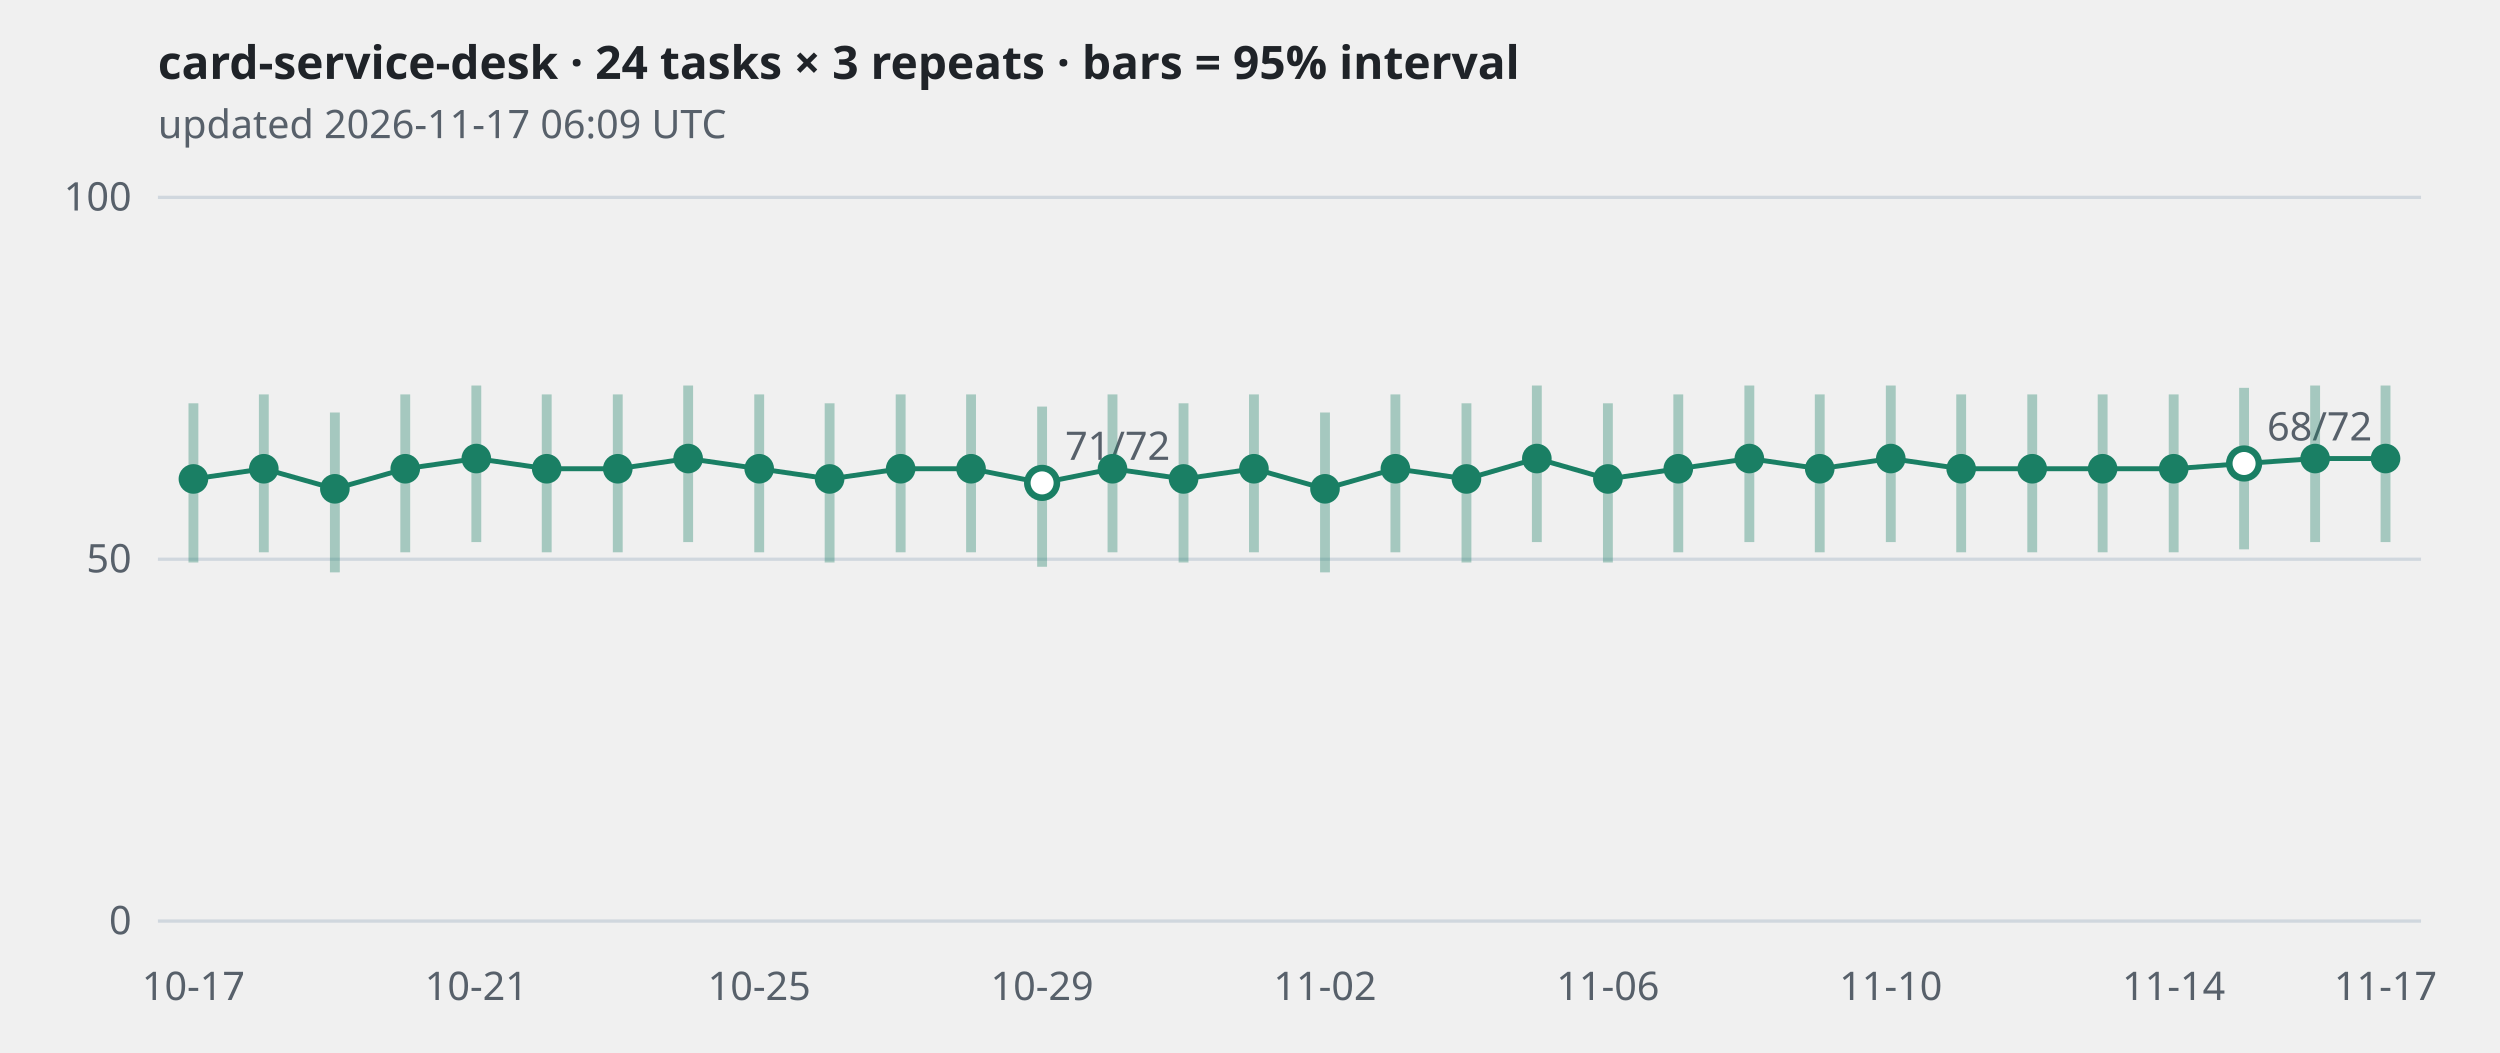
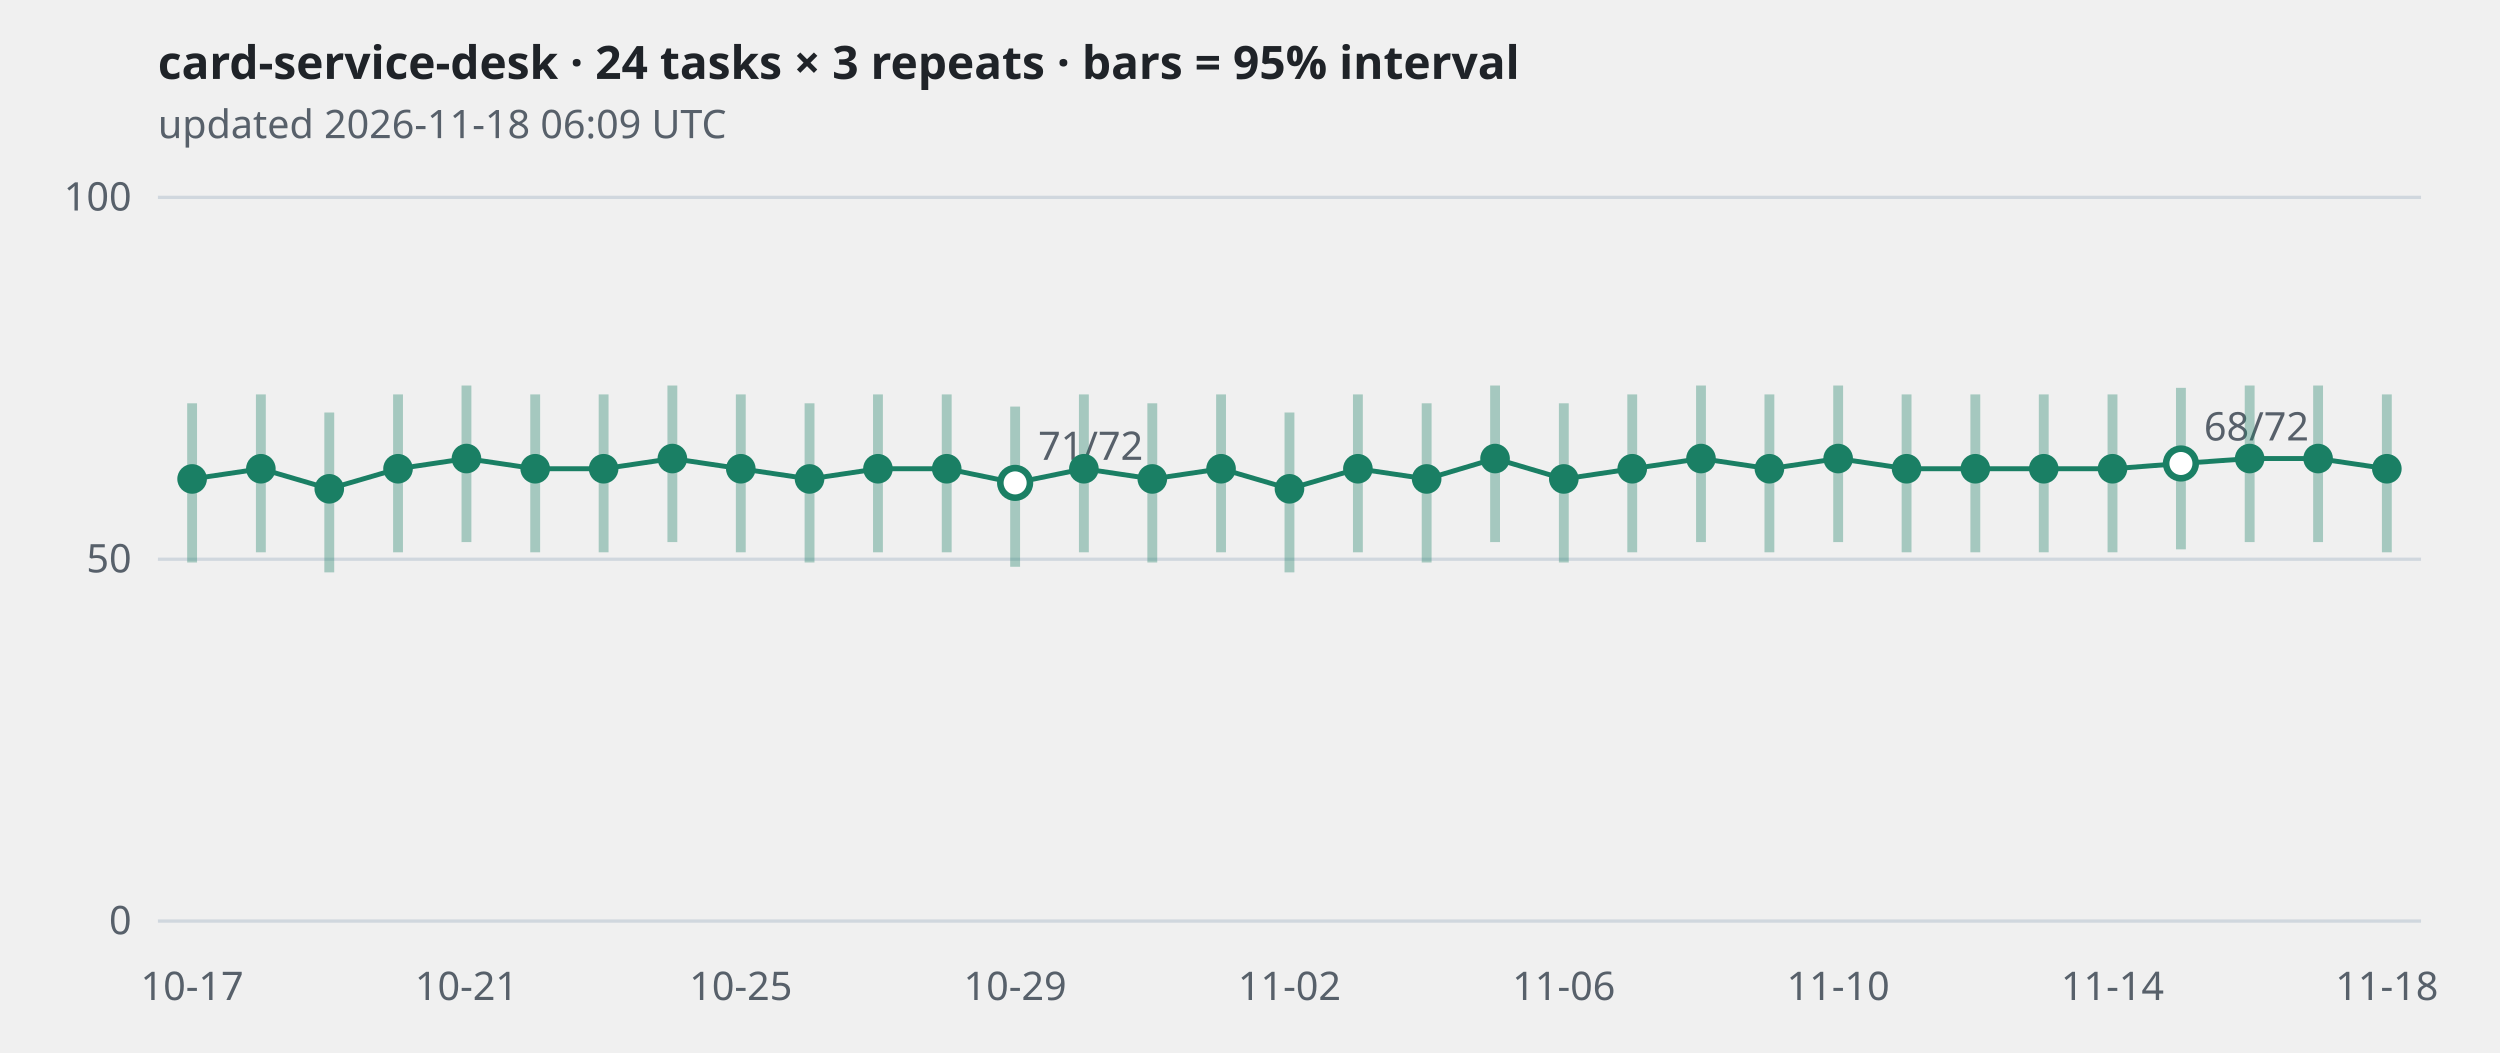
<svg xmlns="http://www.w3.org/2000/svg" viewBox="0 0 760 320" width="760" height="320" role="img" aria-label="card-service-desk · 24 tasks × 3 repeats · bars = 95% interval">
  <style>
.grid{stroke:#d0d7de} .axis,.sub{fill:#57606a;font:12px sans-serif} .title{fill:#1f2328;font:600 14px sans-serif}
.band{stroke:#1a7f64;stroke-width:3;opacity:.35} .line{fill:none;stroke:#1a7f64;stroke-width:1.5}
.dot{fill:#1a7f64} .hollow{fill:#ffffff;stroke:#1a7f64;stroke-width:2}
@media (prefers-color-scheme: dark){
  .grid{stroke:#30363d} .axis,.sub{fill:#8b949e} .title{fill:#e6edf3}
  .band,.line{stroke:#3fb68b} .dot{fill:#3fb68b} .hollow{fill:#0d1117;stroke:#3fb68b}
}</style>
  <text class="title" x="48" y="24">card-service-desk · 24 tasks × 3 repeats · bars = 95% interval</text>
-   <text class="sub" x="48" y="42">updated 2026-11-17 06:09 UTC</text>
+   <text class="sub" x="48" y="42">updated 2026-11-18 06:09 UTC</text>
  <line class="grid" x1="48" x2="736" y1="280.0" y2="280.0" />
  <text class="axis" x="40" y="284.0" text-anchor="end">0</text>
  <line class="grid" x1="48" x2="736" y1="170.0" y2="170.0" />
  <text class="axis" x="40" y="174.0" text-anchor="end">50</text>
  <line class="grid" x1="48" x2="736" y1="60.0" y2="60.0" />
  <text class="axis" x="40" y="64.0" text-anchor="end">100</text>
-   <polyline class="line" points="58.8,145.6 80.2,142.5 101.8,148.6 123.2,142.5 144.8,139.4 166.2,142.5 187.8,142.5 209.2,139.4 230.8,142.5 252.2,145.6 273.8,142.5 295.2,142.5 316.8,146.8 338.2,142.5 359.8,145.6 381.2,142.5 402.8,148.6 424.2,142.5 445.8,145.6 467.2,139.4 488.8,145.6 510.2,142.5 531.8,139.4 553.2,142.5 574.8,139.4 596.2,142.5 617.8,142.5 639.2,142.5 660.8,142.5 682.2,140.9 703.8,139.4 725.2,139.4" />
-   <line class="band" x1="58.8" x2="58.8" y1="171.0" y2="122.6" />
-   <circle class="dot" cx="58.8" cy="145.6" r="4.5" />
-   <line class="band" x1="80.2" x2="80.2" y1="167.9" y2="119.9" />
-   <circle class="dot" cx="80.2" cy="142.5" r="4.5" />
-   <line class="band" x1="101.8" x2="101.8" y1="174.0" y2="125.4" />
-   <circle class="dot" cx="101.8" cy="148.6" r="4.5" />
-   <line class="band" x1="123.2" x2="123.2" y1="167.9" y2="119.9" />
-   <circle class="dot" cx="123.2" cy="142.5" r="4.5" />
-   <line class="band" x1="144.8" x2="144.8" y1="164.8" y2="117.2" />
-   <circle class="dot" cx="144.8" cy="139.4" r="4.5" />
-   <line class="band" x1="166.2" x2="166.2" y1="167.9" y2="119.9" />
-   <circle class="dot" cx="166.2" cy="142.5" r="4.5" />
-   <line class="band" x1="187.8" x2="187.8" y1="167.9" y2="119.9" />
-   <circle class="dot" cx="187.8" cy="142.5" r="4.5" />
-   <line class="band" x1="209.2" x2="209.2" y1="164.8" y2="117.2" />
-   <circle class="dot" cx="209.2" cy="139.4" r="4.5" />
-   <line class="band" x1="230.8" x2="230.8" y1="167.9" y2="119.9" />
-   <circle class="dot" cx="230.8" cy="142.5" r="4.5" />
-   <line class="band" x1="252.2" x2="252.2" y1="171.0" y2="122.6" />
-   <circle class="dot" cx="252.2" cy="145.6" r="4.5" />
-   <line class="band" x1="273.8" x2="273.8" y1="167.9" y2="119.9" />
-   <circle class="dot" cx="273.8" cy="142.5" r="4.5" />
-   <line class="band" x1="295.2" x2="295.2" y1="167.9" y2="119.9" />
-   <circle class="dot" cx="295.2" cy="142.5" r="4.5" />
-   <line class="band" x1="316.8" x2="316.8" y1="172.3" y2="123.6" />
-   <circle class="hollow" cx="316.8" cy="146.8" r="4.5" />
-   <text class="axis" x="323.8" y="139.8">71/72</text>
-   <line class="band" x1="338.2" x2="338.2" y1="167.9" y2="119.9" />
-   <circle class="dot" cx="338.2" cy="142.5" r="4.5" />
-   <line class="band" x1="359.8" x2="359.8" y1="171.0" y2="122.6" />
-   <circle class="dot" cx="359.8" cy="145.6" r="4.5" />
-   <line class="band" x1="381.2" x2="381.2" y1="167.9" y2="119.9" />
-   <circle class="dot" cx="381.2" cy="142.5" r="4.5" />
-   <line class="band" x1="402.8" x2="402.8" y1="174.0" y2="125.4" />
-   <circle class="dot" cx="402.8" cy="148.6" r="4.5" />
-   <line class="band" x1="424.2" x2="424.2" y1="167.9" y2="119.9" />
-   <circle class="dot" cx="424.2" cy="142.5" r="4.5" />
-   <line class="band" x1="445.8" x2="445.8" y1="171.0" y2="122.6" />
-   <circle class="dot" cx="445.8" cy="145.6" r="4.5" />
-   <line class="band" x1="467.2" x2="467.2" y1="164.8" y2="117.2" />
-   <circle class="dot" cx="467.2" cy="139.4" r="4.5" />
-   <line class="band" x1="488.8" x2="488.8" y1="171.0" y2="122.6" />
-   <circle class="dot" cx="488.8" cy="145.6" r="4.5" />
-   <line class="band" x1="510.2" x2="510.2" y1="167.9" y2="119.9" />
-   <circle class="dot" cx="510.2" cy="142.5" r="4.5" />
-   <line class="band" x1="531.8" x2="531.8" y1="164.8" y2="117.2" />
-   <circle class="dot" cx="531.8" cy="139.4" r="4.5" />
-   <line class="band" x1="553.2" x2="553.2" y1="167.9" y2="119.9" />
-   <circle class="dot" cx="553.2" cy="142.5" r="4.5" />
-   <line class="band" x1="574.8" x2="574.8" y1="164.8" y2="117.2" />
-   <circle class="dot" cx="574.8" cy="139.4" r="4.5" />
-   <line class="band" x1="596.2" x2="596.2" y1="167.9" y2="119.9" />
-   <circle class="dot" cx="596.2" cy="142.5" r="4.5" />
-   <line class="band" x1="617.8" x2="617.8" y1="167.9" y2="119.9" />
-   <circle class="dot" cx="617.8" cy="142.5" r="4.5" />
-   <line class="band" x1="639.2" x2="639.2" y1="167.9" y2="119.9" />
-   <circle class="dot" cx="639.2" cy="142.5" r="4.5" />
-   <line class="band" x1="660.8" x2="660.8" y1="167.9" y2="119.9" />
-   <circle class="dot" cx="660.8" cy="142.5" r="4.5" />
-   <line class="band" x1="682.2" x2="682.2" y1="167.0" y2="117.9" />
-   <circle class="hollow" cx="682.2" cy="140.9" r="4.5" />
-   <text class="axis" x="689.2" y="133.9">68/72</text>
-   <line class="band" x1="703.8" x2="703.8" y1="164.8" y2="117.2" />
-   <circle class="dot" cx="703.8" cy="139.4" r="4.5" />
-   <line class="band" x1="725.2" x2="725.2" y1="164.8" y2="117.2" />
-   <circle class="dot" cx="725.2" cy="139.4" r="4.5" />
-   <text class="axis" x="58.8" y="304" text-anchor="middle">10-17</text>
-   <text class="axis" x="144.8" y="304" text-anchor="middle">10-21</text>
-   <text class="axis" x="230.8" y="304" text-anchor="middle">10-25</text>
-   <text class="axis" x="316.8" y="304" text-anchor="middle">10-29</text>
-   <text class="axis" x="402.8" y="304" text-anchor="middle">11-02</text>
-   <text class="axis" x="488.8" y="304" text-anchor="middle">11-06</text>
-   <text class="axis" x="574.8" y="304" text-anchor="middle">11-10</text>
-   <text class="axis" x="660.8" y="304" text-anchor="middle">11-14</text>
-   <text class="axis" x="725.2" y="304" text-anchor="middle">11-17</text>
+   <polyline class="line" points="58.4,145.6 79.3,142.5 100.1,148.6 121.0,142.5 141.8,139.4 162.7,142.5 183.5,142.5 204.4,139.4 225.2,142.5 246.1,145.6 266.9,142.5 287.8,142.5 308.6,146.8 329.5,142.5 350.3,145.6 371.2,142.5 392.0,148.6 412.8,142.5 433.7,145.6 454.5,139.4 475.4,145.6 496.2,142.5 517.1,139.4 537.9,142.5 558.8,139.4 579.6,142.5 600.5,142.5 621.3,142.5 642.2,142.5 663.0,140.9 683.9,139.4 704.7,139.4 725.6,142.5" />
+   <line class="band" x1="58.4" x2="58.4" y1="171.0" y2="122.6" />
+   <circle class="dot" cx="58.4" cy="145.6" r="4.5" />
+   <line class="band" x1="79.3" x2="79.3" y1="167.9" y2="119.9" />
+   <circle class="dot" cx="79.3" cy="142.5" r="4.5" />
+   <line class="band" x1="100.1" x2="100.1" y1="174.0" y2="125.4" />
+   <circle class="dot" cx="100.1" cy="148.6" r="4.5" />
+   <line class="band" x1="121.0" x2="121.0" y1="167.9" y2="119.9" />
+   <circle class="dot" cx="121.0" cy="142.5" r="4.5" />
+   <line class="band" x1="141.8" x2="141.8" y1="164.8" y2="117.2" />
+   <circle class="dot" cx="141.8" cy="139.4" r="4.5" />
+   <line class="band" x1="162.7" x2="162.7" y1="167.9" y2="119.9" />
+   <circle class="dot" cx="162.7" cy="142.5" r="4.5" />
+   <line class="band" x1="183.5" x2="183.5" y1="167.9" y2="119.9" />
+   <circle class="dot" cx="183.5" cy="142.5" r="4.5" />
+   <line class="band" x1="204.4" x2="204.4" y1="164.8" y2="117.2" />
+   <circle class="dot" cx="204.4" cy="139.4" r="4.5" />
+   <line class="band" x1="225.2" x2="225.2" y1="167.9" y2="119.9" />
+   <circle class="dot" cx="225.2" cy="142.5" r="4.5" />
+   <line class="band" x1="246.1" x2="246.1" y1="171.0" y2="122.6" />
+   <circle class="dot" cx="246.1" cy="145.6" r="4.5" />
+   <line class="band" x1="266.9" x2="266.9" y1="167.9" y2="119.9" />
+   <circle class="dot" cx="266.9" cy="142.5" r="4.5" />
+   <line class="band" x1="287.8" x2="287.8" y1="167.9" y2="119.9" />
+   <circle class="dot" cx="287.8" cy="142.5" r="4.5" />
+   <line class="band" x1="308.6" x2="308.6" y1="172.3" y2="123.6" />
+   <circle class="hollow" cx="308.6" cy="146.8" r="4.5" />
+   <text class="axis" x="315.6" y="139.8">71/72</text>
+   <line class="band" x1="329.5" x2="329.5" y1="167.9" y2="119.9" />
+   <circle class="dot" cx="329.5" cy="142.5" r="4.5" />
+   <line class="band" x1="350.3" x2="350.3" y1="171.0" y2="122.6" />
+   <circle class="dot" cx="350.3" cy="145.6" r="4.5" />
+   <line class="band" x1="371.2" x2="371.2" y1="167.9" y2="119.9" />
+   <circle class="dot" cx="371.2" cy="142.5" r="4.5" />
+   <line class="band" x1="392.0" x2="392.0" y1="174.0" y2="125.4" />
+   <circle class="dot" cx="392.0" cy="148.6" r="4.5" />
+   <line class="band" x1="412.8" x2="412.8" y1="167.9" y2="119.9" />
+   <circle class="dot" cx="412.8" cy="142.5" r="4.5" />
+   <line class="band" x1="433.7" x2="433.7" y1="171.0" y2="122.6" />
+   <circle class="dot" cx="433.7" cy="145.6" r="4.5" />
+   <line class="band" x1="454.5" x2="454.5" y1="164.8" y2="117.2" />
+   <circle class="dot" cx="454.5" cy="139.4" r="4.5" />
+   <line class="band" x1="475.4" x2="475.4" y1="171.0" y2="122.6" />
+   <circle class="dot" cx="475.4" cy="145.6" r="4.5" />
+   <line class="band" x1="496.2" x2="496.2" y1="167.9" y2="119.9" />
+   <circle class="dot" cx="496.2" cy="142.5" r="4.5" />
+   <line class="band" x1="517.1" x2="517.1" y1="164.8" y2="117.2" />
+   <circle class="dot" cx="517.1" cy="139.4" r="4.5" />
+   <line class="band" x1="537.9" x2="537.9" y1="167.9" y2="119.9" />
+   <circle class="dot" cx="537.9" cy="142.5" r="4.5" />
+   <line class="band" x1="558.8" x2="558.8" y1="164.8" y2="117.2" />
+   <circle class="dot" cx="558.8" cy="139.4" r="4.5" />
+   <line class="band" x1="579.6" x2="579.6" y1="167.9" y2="119.9" />
+   <circle class="dot" cx="579.6" cy="142.5" r="4.5" />
+   <line class="band" x1="600.5" x2="600.5" y1="167.9" y2="119.9" />
+   <circle class="dot" cx="600.5" cy="142.5" r="4.5" />
+   <line class="band" x1="621.3" x2="621.3" y1="167.9" y2="119.9" />
+   <circle class="dot" cx="621.3" cy="142.5" r="4.5" />
+   <line class="band" x1="642.2" x2="642.2" y1="167.9" y2="119.9" />
+   <circle class="dot" cx="642.2" cy="142.5" r="4.5" />
+   <line class="band" x1="663.0" x2="663.0" y1="167.0" y2="117.9" />
+   <circle class="hollow" cx="663.0" cy="140.9" r="4.5" />
+   <text class="axis" x="670.0" y="133.9">68/72</text>
+   <line class="band" x1="683.9" x2="683.9" y1="164.8" y2="117.2" />
+   <circle class="dot" cx="683.9" cy="139.4" r="4.5" />
+   <line class="band" x1="704.7" x2="704.7" y1="164.8" y2="117.2" />
+   <circle class="dot" cx="704.7" cy="139.4" r="4.5" />
+   <line class="band" x1="725.6" x2="725.6" y1="167.9" y2="119.9" />
+   <circle class="dot" cx="725.6" cy="142.5" r="4.5" />
+   <text class="axis" x="58.4" y="304" text-anchor="middle">10-17</text>
+   <text class="axis" x="141.8" y="304" text-anchor="middle">10-21</text>
+   <text class="axis" x="225.2" y="304" text-anchor="middle">10-25</text>
+   <text class="axis" x="308.6" y="304" text-anchor="middle">10-29</text>
+   <text class="axis" x="392.0" y="304" text-anchor="middle">11-02</text>
+   <text class="axis" x="475.4" y="304" text-anchor="middle">11-06</text>
+   <text class="axis" x="558.8" y="304" text-anchor="middle">11-10</text>
+   <text class="axis" x="642.2" y="304" text-anchor="middle">11-14</text>
+   <text class="axis" x="725.6" y="304" text-anchor="middle">11-18</text>
</svg>
